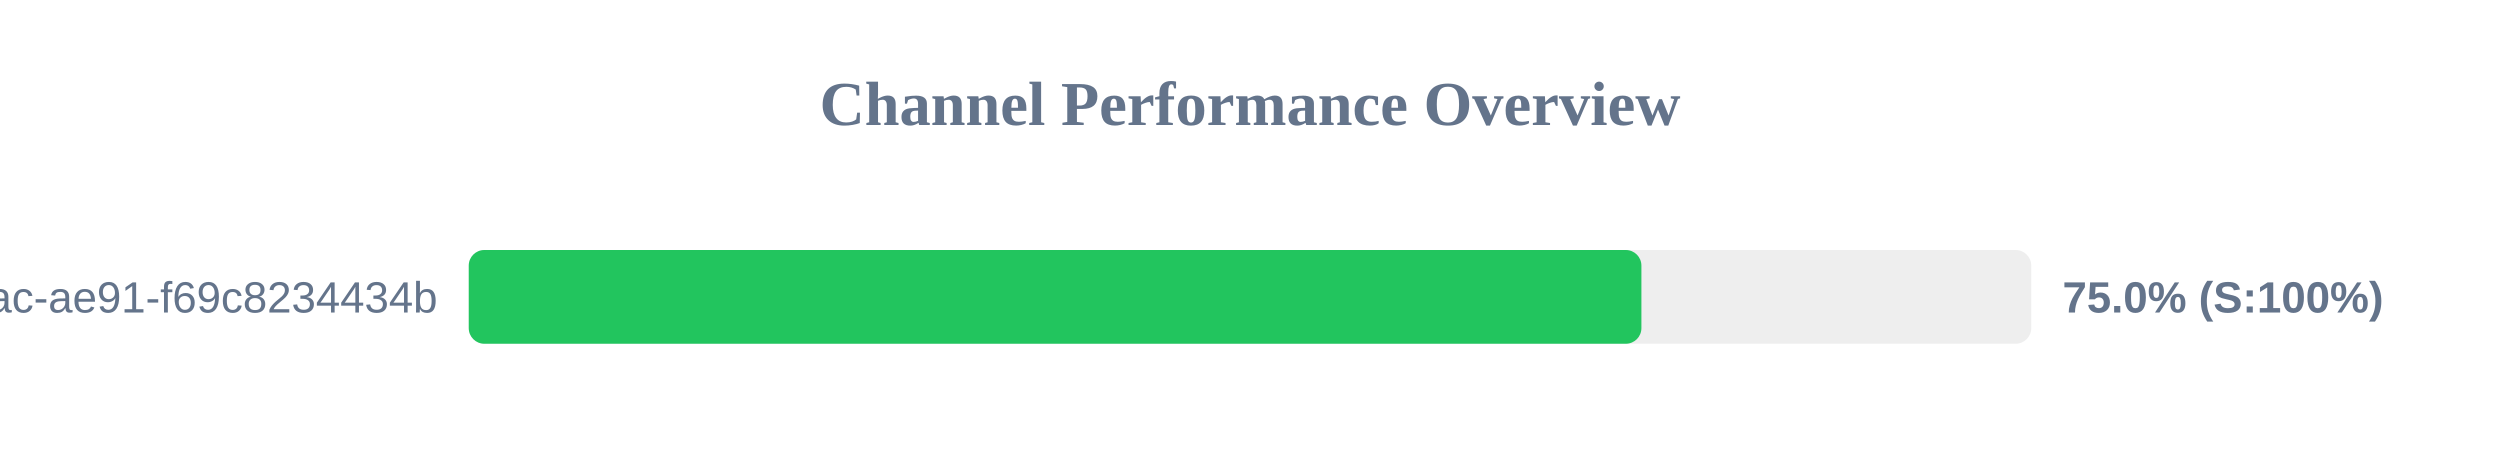
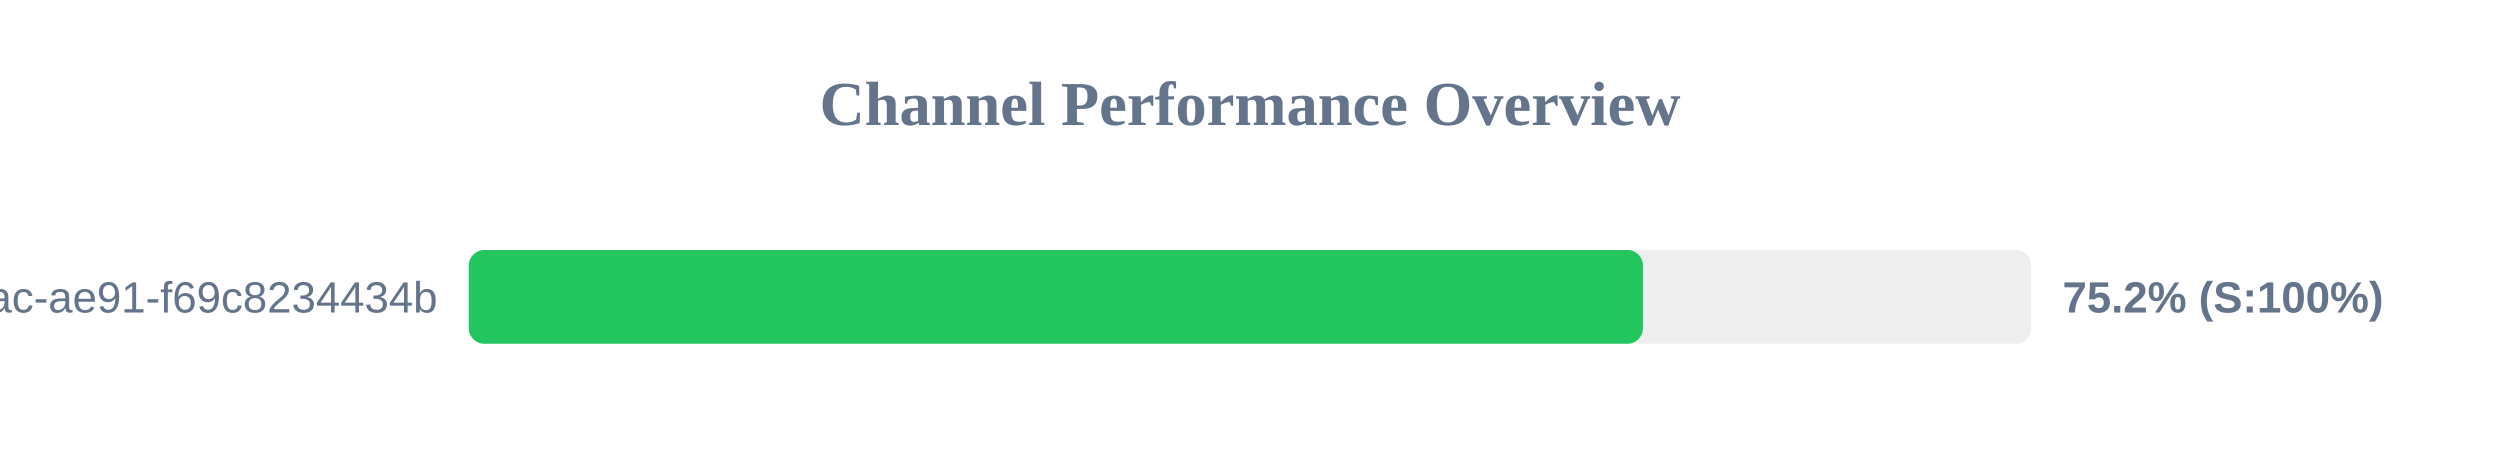
<svg xmlns="http://www.w3.org/2000/svg" width="800" height="150" version="1.1">
  <style>
        .row { font: 14px Arial; fill: #64748b; }
        .score { font: bold 14px Arial; fill: #64748b; }
    </style>
  <text x="400" y="40" text-anchor="middle" font-size="20px" font-weight="bold" fill="#64748b">Channel Performance Overview</text>
  <rect x="150" y="80" width="500" height="30" fill="#eee" rx="5" />
-   <rect x="150" y="80" width="375.25" height="30" fill="#22c55e" rx="5" />
+   <rect x="150" y="80" width="375.75" height="30" fill="#22c55e" rx="5" />
  <text x="140" y="100" text-anchor="end" class="row">?uuid=942b9cb8-92fa-46ac-ae91-f69c8234434b</text>
-   <text x="660" y="100" text-anchor="start" class="score">75.0% (S:100%)</text>
+   <text x="660" y="100" text-anchor="start" class="score">75.2% (S:100%)</text>
</svg>
